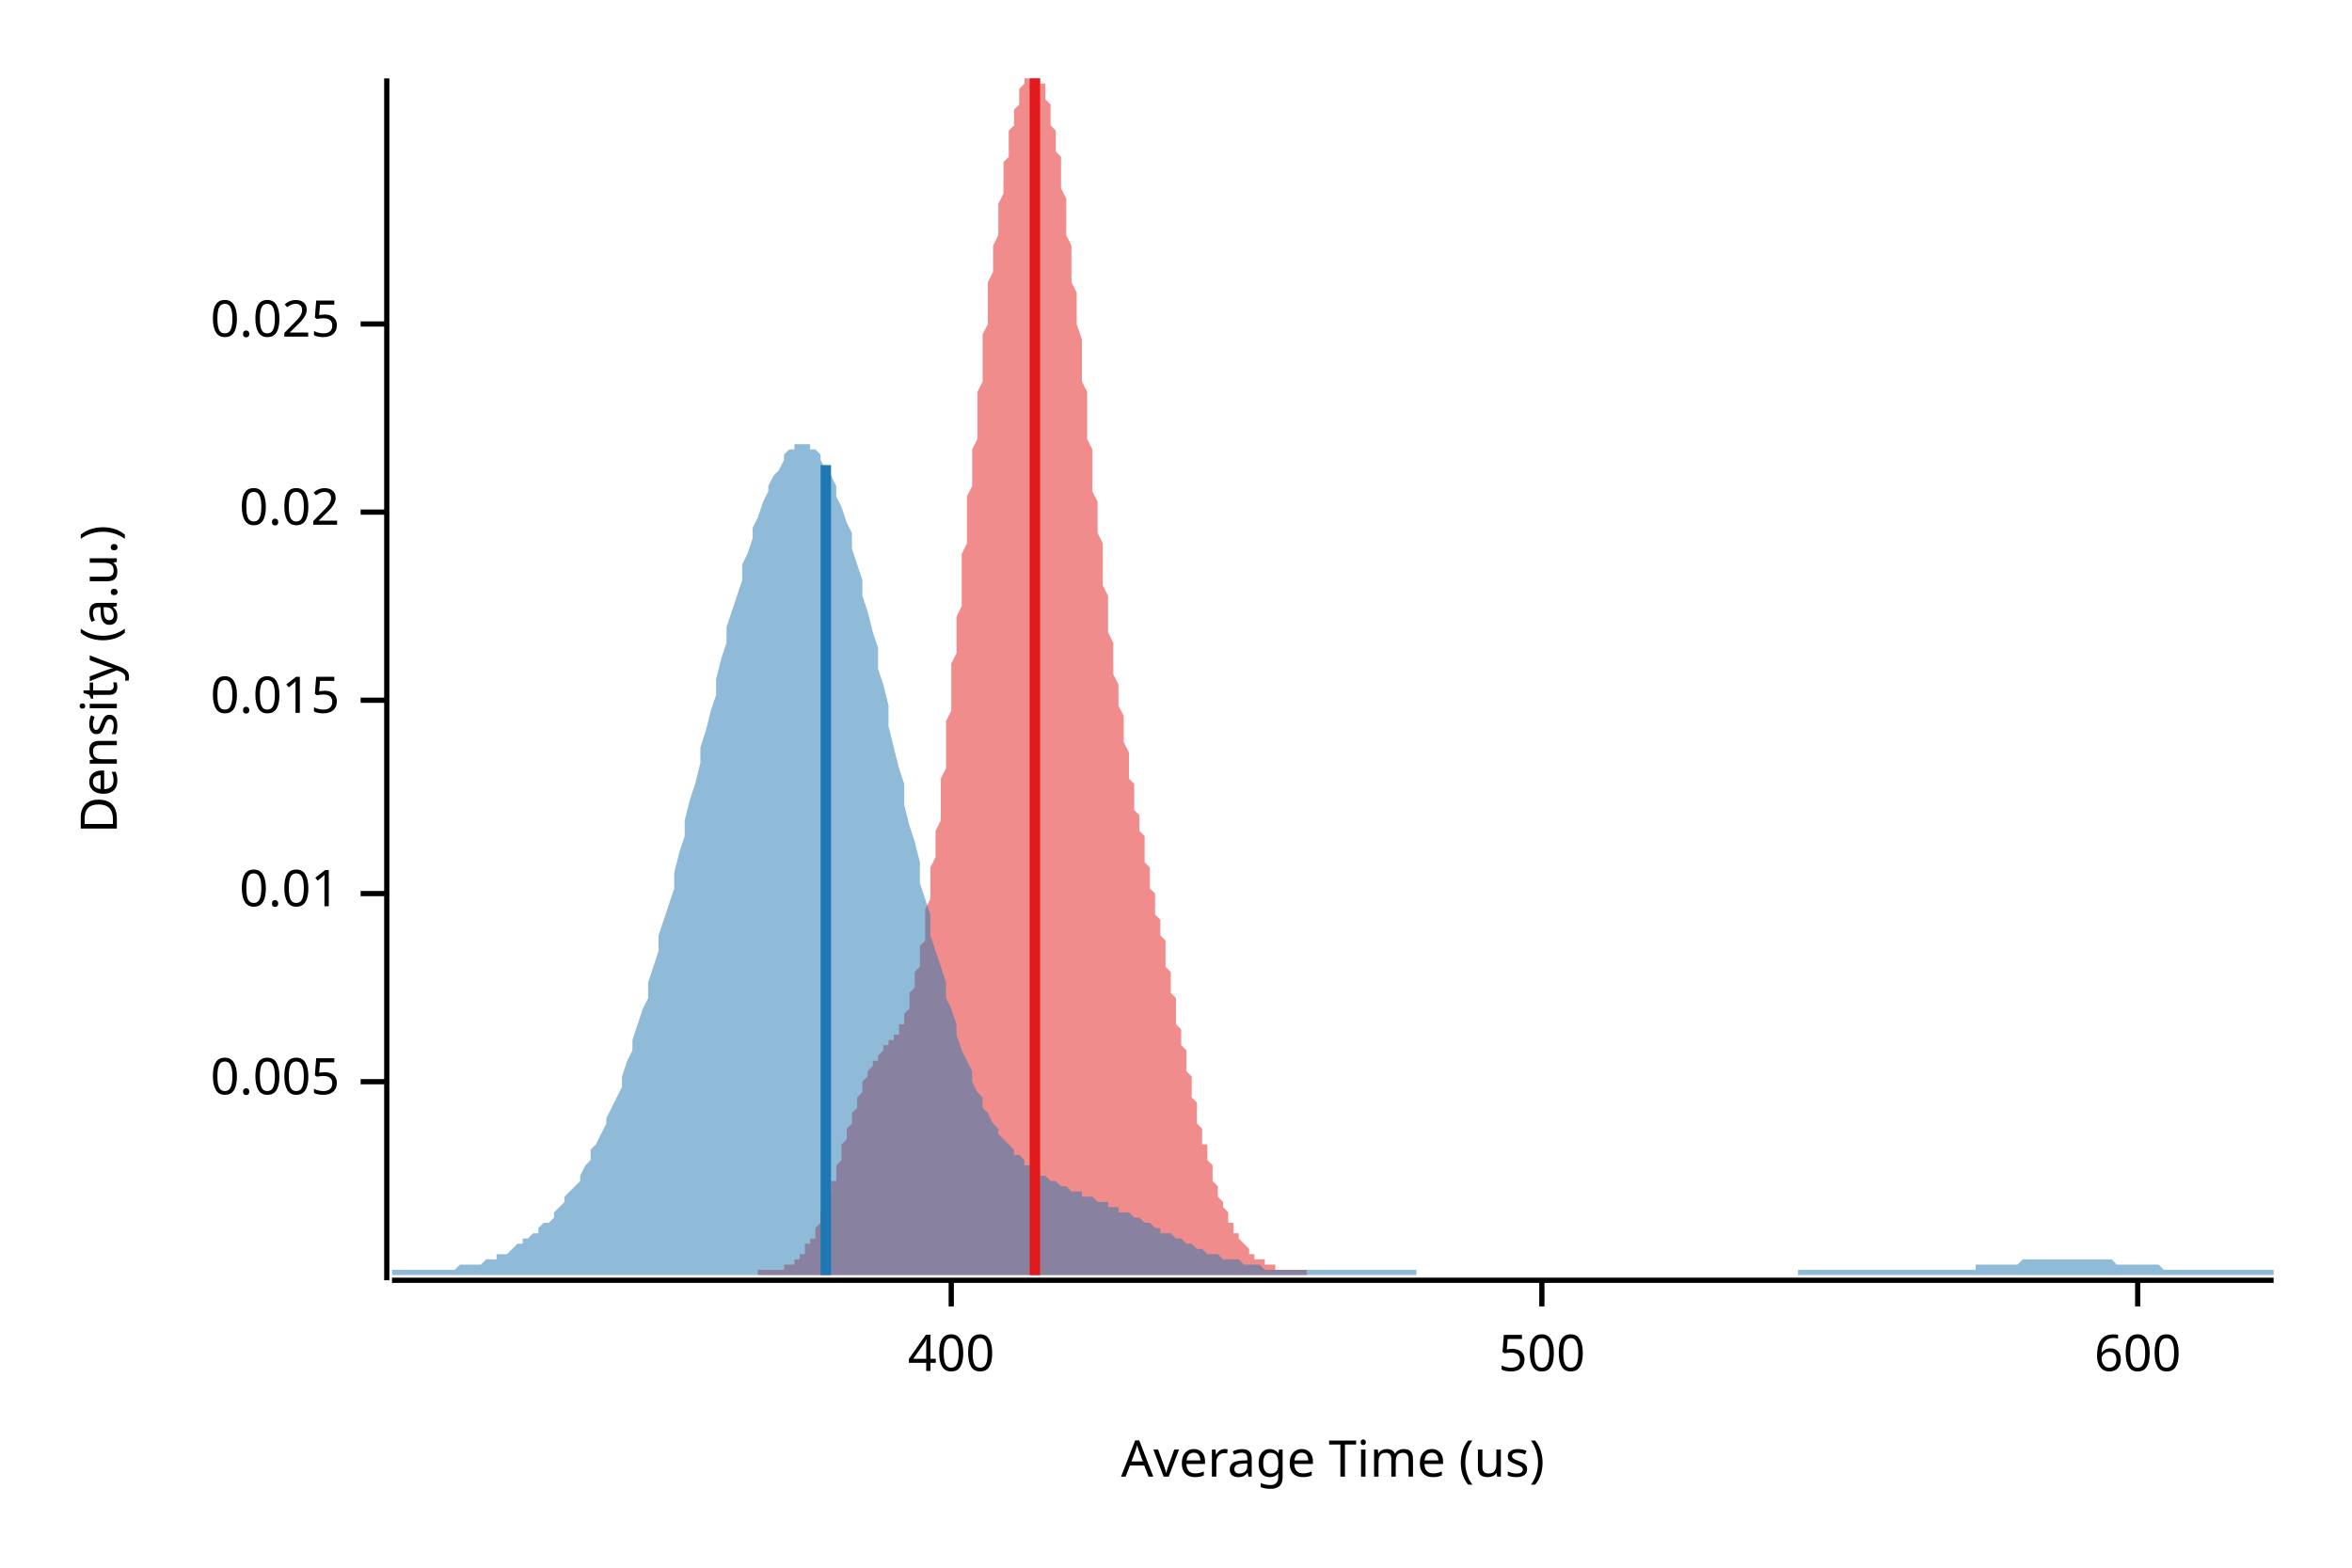
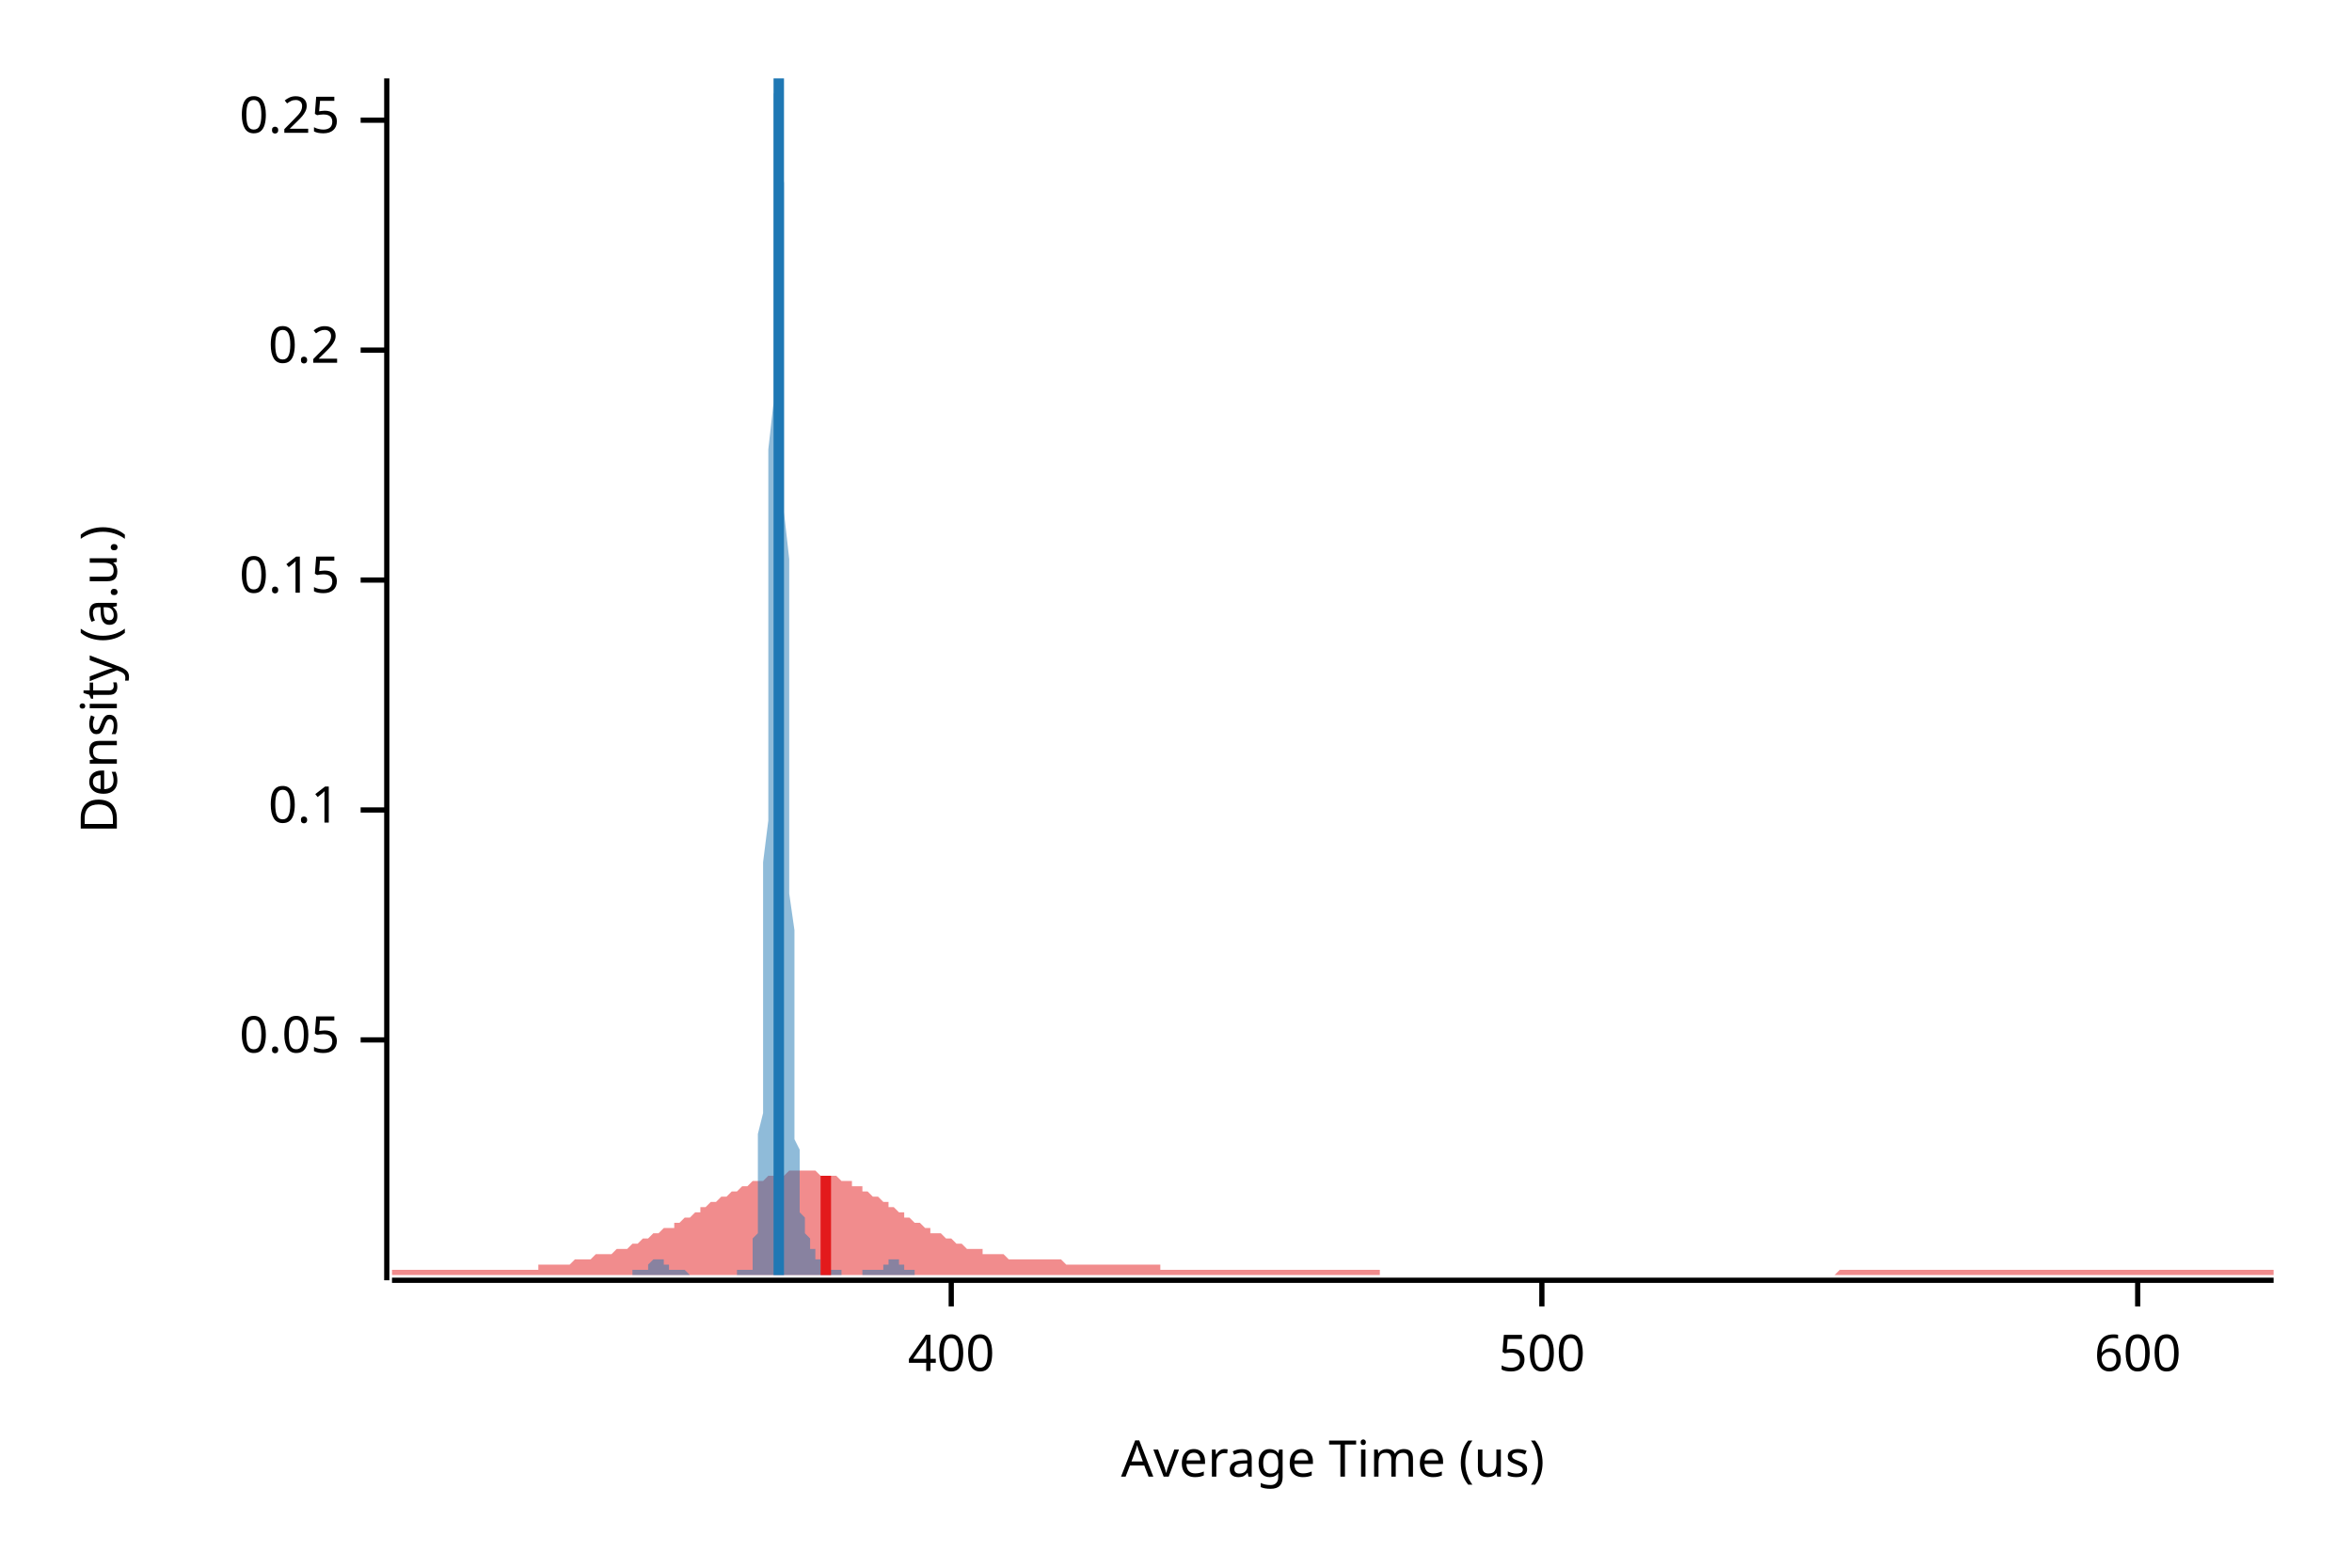
<svg xmlns="http://www.w3.org/2000/svg" width="450" height="300" viewBox="0 0 450 300">
  <text x="15" y="130" dy="0.76em" text-anchor="middle" font-family="sans-serif" font-size="9.677" opacity="1" fill="#000000" transform="rotate(270, 15, 130)">
Density (a.u.)
</text>
  <text x="255" y="285" dy="-0.5ex" text-anchor="middle" font-family="sans-serif" font-size="9.677" opacity="1" fill="#000000">
Average Time (us)
</text>
  <polyline fill="none" opacity="1" stroke="#000000" stroke-width="1" points="74,15 74,245 " />
-   <text x="65" y="207" dy="0.5ex" text-anchor="end" font-family="sans-serif" font-size="9.677" opacity="1" fill="#000000">
- 0.005
+   <text x="65" y="199" dy="0.5ex" text-anchor="end" font-family="sans-serif" font-size="9.677" opacity="1" fill="#000000">
+ 0.05
</text>
-   <polyline fill="none" opacity="1" stroke="#000000" stroke-width="1" points="69,207 74,207 " />
-   <text x="65" y="171" dy="0.5ex" text-anchor="end" font-family="sans-serif" font-size="9.677" opacity="1" fill="#000000">
- 0.01
+   <polyline fill="none" opacity="1" stroke="#000000" stroke-width="1" points="69,199 74,199 " />
+   <text x="65" y="155" dy="0.5ex" text-anchor="end" font-family="sans-serif" font-size="9.677" opacity="1" fill="#000000">
+ 0.1
</text>
-   <polyline fill="none" opacity="1" stroke="#000000" stroke-width="1" points="69,171 74,171 " />
-   <text x="65" y="134" dy="0.5ex" text-anchor="end" font-family="sans-serif" font-size="9.677" opacity="1" fill="#000000">
- 0.015
+   <polyline fill="none" opacity="1" stroke="#000000" stroke-width="1" points="69,155 74,155 " />
+   <text x="65" y="111" dy="0.5ex" text-anchor="end" font-family="sans-serif" font-size="9.677" opacity="1" fill="#000000">
+ 0.15
</text>
-   <polyline fill="none" opacity="1" stroke="#000000" stroke-width="1" points="69,134 74,134 " />
-   <text x="65" y="98" dy="0.5ex" text-anchor="end" font-family="sans-serif" font-size="9.677" opacity="1" fill="#000000">
- 0.02
+   <polyline fill="none" opacity="1" stroke="#000000" stroke-width="1" points="69,111 74,111 " />
+   <text x="65" y="67" dy="0.5ex" text-anchor="end" font-family="sans-serif" font-size="9.677" opacity="1" fill="#000000">
+ 0.2
</text>
-   <polyline fill="none" opacity="1" stroke="#000000" stroke-width="1" points="69,98 74,98 " />
-   <text x="65" y="62" dy="0.5ex" text-anchor="end" font-family="sans-serif" font-size="9.677" opacity="1" fill="#000000">
- 0.025
+   <polyline fill="none" opacity="1" stroke="#000000" stroke-width="1" points="69,67 74,67 " />
+   <text x="65" y="23" dy="0.5ex" text-anchor="end" font-family="sans-serif" font-size="9.677" opacity="1" fill="#000000">
+ 0.25
</text>
-   <polyline fill="none" opacity="1" stroke="#000000" stroke-width="1" points="69,62 74,62 " />
+   <polyline fill="none" opacity="1" stroke="#000000" stroke-width="1" points="69,23 74,23 " />
  <polyline fill="none" opacity="1" stroke="#000000" stroke-width="1" points="75,245 435,245 " />
  <text x="182" y="255" dy="0.76em" text-anchor="middle" font-family="sans-serif" font-size="9.677" opacity="1" fill="#000000">
400
</text>
  <polyline fill="none" opacity="1" stroke="#000000" stroke-width="1" points="182,245 182,250 " />
  <text x="295" y="255" dy="0.76em" text-anchor="middle" font-family="sans-serif" font-size="9.677" opacity="1" fill="#000000">
500
</text>
  <polyline fill="none" opacity="1" stroke="#000000" stroke-width="1" points="295,245 295,250 " />
  <text x="409" y="255" dy="0.76em" text-anchor="middle" font-family="sans-serif" font-size="9.677" opacity="1" fill="#000000">
600
</text>
  <polyline fill="none" opacity="1" stroke="#000000" stroke-width="1" points="409,245 409,250 " />
-   <polygon opacity="0.5" fill="#E31A1C" points="145,243 145,243 146,243 146,243 146,243 146,243 146,243 147,243 147,243 147,243 147,243 148,243 148,243 148,243 148,243 148,243 149,243 149,243 149,243 149,243 149,243 150,243 150,243 150,242 150,242 150,242 151,242 151,242 151,242 151,242 152,242 152,241 152,241 152,241 152,241 153,241 153,241 153,240 153,240 153,240 154,240 154,239 154,239 154,239 154,238 155,238 155,238 155,237 155,237 156,237 156,236 156,236 156,235 156,235 157,234 157,234 157,233 157,233 157,232 158,232 158,231 158,230 158,230 158,229 159,228 159,228 159,227 159,226 160,226 160,225 160,224 160,224 160,223 161,222 161,221 161,221 161,220 161,219 162,218 162,218 162,217 162,216 162,216 163,215 163,214 163,213 163,213 164,212 164,211 164,211 164,210 164,210 165,209 165,208 165,208 165,207 165,207 166,206 166,206 166,205 166,205 166,205 167,204 167,204 167,203 167,203 168,203 168,202 168,202 168,202 168,202 169,201 169,201 169,201 169,201 169,200 170,200 170,200 170,200 170,199 170,199 171,199 171,199 171,198 171,198 172,198 172,197 172,197 172,197 172,196 173,196 173,195 173,195 173,194 173,194 174,193 174,192 174,192 174,191 174,190 175,189 175,188 175,187 175,186 176,185 176,184 176,183 176,182 176,181 177,180 177,178 177,177 177,175 177,174 178,172 178,171 178,169 178,168 178,166 179,164 179,162 179,161 179,159 180,157 180,155 180,153 180,151 180,149 181,147 181,145 181,143 181,140 181,138 182,136 182,134 182,132 182,129 182,127 183,125 183,123 183,120 183,118 184,116 184,113 184,111 184,109 184,106 185,104 185,102 185,100 185,97 185,95 186,93 186,90 186,88 186,86 187,84 187,81 187,79 187,77 187,75 188,73 188,70 188,68 188,66 188,64 189,62 189,60 189,58 189,56 189,54 190,52 190,51 190,49 190,47 191,45 191,44 191,42 191,40 191,39 192,37 192,36 192,34 192,33 192,31 193,30 193,29 193,27 193,26 193,25 194,24 194,23 194,22 194,21 195,20 195,19 195,19 195,18 195,17 196,16 196,16 196,15 196,15 196,15 197,15 197,15 197,15 197,15 197,15 198,15 198,15 198,15 198,15 199,15 199,15 199,15 199,15 199,16 200,16 200,17 200,17 200,18 200,19 201,20 201,21 201,22 201,23 201,24 202,25 202,26 202,28 202,29 203,30 203,32 203,33 203,35 203,36 204,38 204,40 204,41 204,43 204,45 205,47 205,49 205,50 205,52 205,54 206,56 206,58 206,60 206,62 207,65 207,67 207,69 207,71 207,73 208,75 208,77 208,79 208,81 208,84 209,86 209,88 209,90 209,92 209,94 210,96 210,98 210,100 210,102 211,104 211,106 211,108 211,110 211,112 212,114 212,115 212,117 212,119 212,121 213,123 213,124 213,126 213,128 213,129 214,131 214,132 214,134 214,135 215,137 215,138 215,140 215,141 215,142 216,144 216,145 216,146 216,148 216,149 217,150 217,151 217,152 217,154 217,155 218,156 218,157 218,158 218,159 219,160 219,161 219,162 219,164 219,165 220,166 220,167 220,168 220,169 220,170 221,171 221,172 221,173 221,174 221,175 222,176 222,177 222,178 222,179 223,180 223,182 223,183 223,184 223,185 224,186 224,187 224,188 224,189 224,190 225,191 225,192 225,194 225,195 225,196 226,197 226,198 226,199 226,200 227,201 227,202 227,203 227,204 227,205 228,206 228,207 228,208 228,209 228,210 229,211 229,212 229,213 229,214 229,215 230,216 230,217 230,218 230,219 231,219 231,220 231,221 231,222 231,222 232,223 232,224 232,225 232,225 232,226 233,227 233,227 233,228 233,228 233,229 234,230 234,230 234,231 234,231 235,232 235,232 235,233 235,233 235,234 236,234 236,234 236,235 236,235 236,236 237,236 237,236 237,237 237,237 237,237 238,238 238,238 238,238 238,238 239,239 239,239 239,239 239,239 239,240 240,240 240,240 240,240 240,240 240,241 241,241 241,241 241,241 241,241 241,241 242,241 242,242 242,242 242,242 243,242 243,242 243,242 243,242 243,242 244,242 244,242 244,243 244,243 244,243 245,243 245,243 245,243 245,243 245,243 246,243 246,243 246,243 246,243 247,243 247,243 247,243 247,243 247,243 248,243 248,243 248,243 248,243 248,243 249,243 249,243 249,243 249,243 249,243 250,243 250,243 250,243 250,243 250,244 145,244 " />
-   <polygon opacity="0.5" fill="#1F78B4" points="75,243 75,243 76,243 77,243 77,243 78,243 79,243 80,243 80,243 81,243 82,243 82,243 83,243 84,243 85,243 85,243 86,243 87,243 87,243 88,242 89,242 90,242 90,242 91,242 92,242 93,241 93,241 94,241 95,241 95,240 96,240 97,240 98,239 98,239 99,238 100,238 100,237 101,237 102,236 103,236 103,235 104,234 105,234 106,233 106,232 107,231 108,230 108,229 109,228 110,227 111,226 111,225 112,223 113,222 113,220 114,219 115,217 116,215 116,214 117,212 118,210 119,208 119,206 120,203 121,201 121,199 122,196 123,193 124,191 124,188 125,185 126,182 126,179 127,176 128,173 129,170 129,167 130,163 131,160 131,157 132,153 133,150 134,146 134,143 135,140 136,136 137,133 137,130 138,126 139,123 139,120 140,117 141,114 142,111 142,108 143,106 144,103 144,101 145,99 146,96 147,94 147,93 148,91 149,90 150,88 150,87 151,86 152,86 152,85 153,85 154,85 155,85 155,86 156,86 157,87 157,88 158,90 159,91 160,93 160,95 161,97 162,100 163,102 163,105 164,108 165,111 165,114 166,117 167,121 168,124 168,128 169,131 170,135 170,139 171,143 172,147 173,150 173,154 174,158 175,161 176,165 176,169 177,172 178,175 178,179 179,182 180,185 181,188 181,191 182,193 183,196 183,198 184,201 185,203 186,205 186,207 187,209 188,210 188,212 189,213 190,215 191,216 191,217 192,218 193,219 194,220 194,221 195,221 196,222 196,223 197,223 198,224 199,224 199,225 200,225 201,226 201,226 202,226 203,227 204,227 204,227 205,228 206,228 207,228 207,229 208,229 209,229 209,229 210,230 211,230 212,230 212,231 213,231 214,231 214,232 215,232 216,232 217,233 217,233 218,233 219,234 220,234 220,234 221,235 222,235 222,236 223,236 224,236 225,237 225,237 226,237 227,238 227,238 228,238 229,239 230,239 230,239 231,240 232,240 232,240 233,240 234,241 235,241 235,241 236,241 237,241 238,242 238,242 239,242 240,242 240,242 241,242 242,243 243,243 243,243 244,243 245,243 245,243 246,243 247,243 248,243 248,243 249,243 250,243 251,243 251,243 252,243 253,243 253,243 254,243 255,243 256,243 256,243 257,243 258,243 258,243 259,243 260,243 261,243 261,243 262,243 263,243 264,243 264,243 265,243 266,243 266,243 267,243 268,243 269,243 269,243 270,243 271,243 271,244 272,244 273,244 274,244 274,244 275,244 276,244 277,244 277,244 278,244 279,244 279,244 280,244 281,244 282,244 282,244 283,244 284,244 284,244 285,244 286,244 287,244 287,244 288,244 289,244 289,244 290,244 291,244 292,244 292,244 293,244 294,244 295,244 295,244 296,244 297,244 297,244 298,244 299,244 300,244 300,244 301,244 302,244 302,244 303,244 304,244 305,244 305,244 306,244 307,244 308,244 308,244 309,244 310,244 310,244 311,244 312,244 313,244 313,244 314,244 315,244 315,244 316,244 317,244 318,244 318,244 319,244 320,244 321,244 321,244 322,244 323,244 323,244 324,244 325,244 326,244 326,244 327,244 328,244 328,244 329,244 330,244 331,244 331,244 332,244 333,244 333,244 334,244 335,244 336,244 336,244 337,244 338,244 339,244 339,244 340,244 341,244 341,244 342,244 343,244 344,244 344,243 345,243 346,243 346,243 347,243 348,243 349,243 349,243 350,243 351,243 352,243 352,243 353,243 354,243 354,243 355,243 356,243 357,243 357,243 358,243 359,243 359,243 360,243 361,243 362,243 362,243 363,243 364,243 365,243 365,243 366,243 367,243 367,243 368,243 369,243 370,243 370,243 371,243 372,243 372,243 373,243 374,243 375,243 375,243 376,243 377,243 378,243 378,242 379,242 380,242 380,242 381,242 382,242 383,242 383,242 384,242 385,242 385,242 386,242 387,241 388,241 388,241 389,241 390,241 390,241 391,241 392,241 393,241 393,241 394,241 395,241 396,241 396,241 397,241 398,241 398,241 399,241 400,241 401,241 401,241 402,241 403,241 403,241 404,241 405,242 406,242 406,242 407,242 408,242 409,242 409,242 410,242 411,242 411,242 412,242 413,242 414,243 414,243 415,243 416,243 416,243 417,243 418,243 419,243 419,243 420,243 421,243 422,243 422,243 423,243 424,243 424,243 425,243 426,243 427,243 427,243 428,243 429,243 429,243 430,243 431,243 432,243 432,243 433,243 434,243 435,243 435,244 75,244 " />
-   <polyline fill="none" opacity="1" stroke="#E31A1C" stroke-width="2" points="198,244 198,15 " />
-   <polyline fill="none" opacity="1" stroke="#1F78B4" stroke-width="2" points="158,244 158,89 " />
+   <polygon opacity="0.5" fill="#E31A1C" points="75,243 75,243 76,243 77,243 77,243 78,243 79,243 80,243 80,243 81,243 82,243 82,243 83,243 84,243 85,243 85,243 86,243 87,243 87,243 88,243 89,243 90,243 90,243 91,243 92,243 93,243 93,243 94,243 95,243 95,243 96,243 97,243 98,243 98,243 99,243 100,243 100,243 101,243 102,243 103,243 103,242 104,242 105,242 106,242 106,242 107,242 108,242 108,242 109,242 110,241 111,241 111,241 112,241 113,241 113,241 114,240 115,240 116,240 116,240 117,240 118,239 119,239 119,239 120,239 121,238 121,238 122,238 123,237 124,237 124,237 125,236 126,236 126,236 127,235 128,235 129,235 129,234 130,234 131,233 131,233 132,233 133,232 134,232 134,231 135,231 136,230 137,230 137,230 138,229 139,229 139,229 140,228 141,228 142,227 142,227 143,227 144,226 144,226 145,226 146,226 147,225 147,225 148,225 149,225 150,225 150,225 151,224 152,224 152,224 153,224 154,224 155,224 155,224 156,224 157,225 157,225 158,225 159,225 160,225 160,225 161,226 162,226 163,226 163,227 164,227 165,227 165,228 166,228 167,229 168,229 168,229 169,230 170,230 170,231 171,231 172,232 173,232 173,233 174,233 175,234 176,234 176,234 177,235 178,235 178,236 179,236 180,236 181,237 181,237 182,237 183,238 183,238 184,238 185,239 186,239 186,239 187,239 188,239 188,240 189,240 190,240 191,240 191,240 192,240 193,241 194,241 194,241 195,241 196,241 196,241 197,241 198,241 199,241 199,241 200,241 201,241 201,241 202,241 203,241 204,242 204,242 205,242 206,242 207,242 207,242 208,242 209,242 209,242 210,242 211,242 212,242 212,242 213,242 214,242 214,242 215,242 216,242 217,242 217,242 218,242 219,242 220,242 220,242 221,242 222,242 222,243 223,243 224,243 225,243 225,243 226,243 227,243 227,243 228,243 229,243 230,243 230,243 231,243 232,243 232,243 233,243 234,243 235,243 235,243 236,243 237,243 238,243 238,243 239,243 240,243 240,243 241,243 242,243 243,243 243,243 244,243 245,243 245,243 246,243 247,243 248,243 248,243 249,243 250,243 251,243 251,243 252,243 253,243 253,243 254,243 255,243 256,243 256,243 257,243 258,243 258,243 259,243 260,243 261,243 261,243 262,243 263,243 264,243 264,244 265,244 266,244 266,244 267,244 268,244 269,244 269,244 270,244 271,244 271,244 272,244 273,244 274,244 274,244 275,244 276,244 277,244 277,244 278,244 279,244 279,244 280,244 281,244 282,244 282,244 283,244 284,244 284,244 285,244 286,244 287,244 287,244 288,244 289,244 289,244 290,244 291,244 292,244 292,244 293,244 294,244 295,244 295,244 296,244 297,244 297,244 298,244 299,244 300,244 300,244 301,244 302,244 302,244 303,244 304,244 305,244 305,244 306,244 307,244 308,244 308,244 309,244 310,244 310,244 311,244 312,244 313,244 313,244 314,244 315,244 315,244 316,244 317,244 318,244 318,244 319,244 320,244 321,244 321,244 322,244 323,244 323,244 324,244 325,244 326,244 326,244 327,244 328,244 328,244 329,244 330,244 331,244 331,244 332,244 333,244 333,244 334,244 335,244 336,244 336,244 337,244 338,244 339,244 339,244 340,244 341,244 341,244 342,244 343,244 344,244 344,244 345,244 346,244 346,244 347,244 348,244 349,244 349,244 350,244 351,244 352,243 352,243 353,243 354,243 354,243 355,243 356,243 357,243 357,243 358,243 359,243 359,243 360,243 361,243 362,243 362,243 363,243 364,243 365,243 365,243 366,243 367,243 367,243 368,243 369,243 370,243 370,243 371,243 372,243 372,243 373,243 374,243 375,243 375,243 376,243 377,243 378,243 378,243 379,243 380,243 380,243 381,243 382,243 383,243 383,243 384,243 385,243 385,243 386,243 387,243 388,243 388,243 389,243 390,243 390,243 391,243 392,243 393,243 393,243 394,243 395,243 396,243 396,243 397,243 398,243 398,243 399,243 400,243 401,243 401,243 402,243 403,243 403,243 404,243 405,243 406,243 406,243 407,243 408,243 409,243 409,243 410,243 411,243 411,243 412,243 413,243 414,243 414,243 415,243 416,243 416,243 417,243 418,243 419,243 419,243 420,243 421,243 422,243 422,243 423,243 424,243 424,243 425,243 426,243 427,243 427,243 428,243 429,243 429,243 430,243 431,243 432,243 432,243 433,243 434,243 435,243 435,244 75,244 " />
+   <polygon opacity="0.5" fill="#1F78B4" points="121,243 121,243 122,243 122,243 122,243 122,243 122,243 122,243 122,243 122,243 122,243 123,243 123,243 123,243 123,243 123,243 123,243 123,243 123,243 123,243 124,243 124,243 124,242 124,242 124,242 124,242 124,242 124,242 124,242 124,242 125,241 125,241 125,241 125,241 125,241 125,241 125,241 125,241 125,241 126,241 126,241 126,241 126,241 126,241 126,241 126,241 126,241 126,241 127,241 127,241 127,241 127,242 127,242 127,242 127,242 127,242 127,242 128,242 128,242 128,242 128,243 128,243 128,243 128,243 128,243 128,243 128,243 129,243 129,243 129,243 129,243 129,243 129,243 129,243 129,243 129,243 130,243 130,243 130,243 130,243 130,243 130,243 130,243 130,243 130,243 131,243 131,243 131,243 131,243 131,243 131,243 131,243 131,243 131,243 132,244 132,244 132,244 132,244 132,244 132,244 132,244 132,244 132,244 132,244 133,244 133,244 133,244 133,244 133,244 133,244 133,244 133,244 133,244 134,244 134,244 134,244 134,244 134,244 134,244 134,244 134,244 134,244 135,244 135,244 135,244 135,244 135,244 135,244 135,244 135,244 135,244 136,244 136,244 136,244 136,244 136,244 136,244 136,244 136,244 136,244 136,244 137,244 137,244 137,244 137,244 137,244 137,244 137,244 137,244 137,244 138,244 138,244 138,244 138,244 138,244 138,244 138,244 138,244 138,244 139,244 139,244 139,244 139,244 139,244 139,244 139,244 139,244 139,244 140,244 140,244 140,244 140,244 140,244 140,244 140,244 140,244 140,244 140,244 141,244 141,244 141,244 141,244 141,243 141,243 141,243 141,243 141,243 142,243 142,243 142,243 142,243 142,243 142,243 142,243 142,243 142,243 143,243 143,243 143,243 143,243 143,243 143,243 143,243 143,243 143,243 144,243 144,242 144,242 144,242 144,241 144,241 144,240 144,239 144,238 144,237 145,236 145,235 145,233 145,231 145,229 145,226 145,224 145,220 145,217 146,213 146,208 146,204 146,198 146,193 146,186 146,180 146,173 146,165 147,157 147,149 147,140 147,132 147,123 147,113 147,104 147,95 147,86 148,77 148,68 148,60 148,52 148,44 148,38 148,32 148,26 148,22 148,18 149,16 149,15 149,15 149,15 149,15 149,17 149,20 149,25 149,29 150,35 150,41 150,48 150,56 150,64 150,72 150,80 150,89 150,98 151,107 151,116 151,124 151,133 151,141 151,149 151,157 151,164 151,171 152,178 152,184 152,189 152,195 152,199 152,204 152,208 152,211 152,215 152,218 153,220 153,222 153,224 153,226 153,228 153,229 153,230 153,231 153,232 154,233 154,233 154,234 154,234 154,235 154,235 154,236 154,236 154,236 155,237 155,237 155,237 155,237 155,238 155,238 155,238 155,238 155,239 156,239 156,239 156,239 156,240 156,240 156,240 156,240 156,241 156,241 156,241 157,241 157,241 157,242 157,242 157,242 157,242 157,242 157,242 157,243 158,243 158,243 158,243 158,243 158,243 158,243 158,243 158,243 158,243 159,243 159,243 159,243 159,243 159,243 159,243 159,243 159,243 159,243 160,243 160,243 160,243 160,243 160,243 160,243 160,243 160,243 160,243 161,243 161,243 161,243 161,243 161,243 161,244 161,244 161,244 161,244 161,244 162,244 162,244 162,244 162,244 162,244 162,244 162,244 162,244 162,244 163,244 163,244 163,244 163,244 163,244 163,244 163,244 163,244 163,244 164,244 164,244 164,244 164,244 164,244 164,244 164,244 164,244 164,244 165,244 165,244 165,244 165,244 165,244 165,244 165,244 165,243 165,243 165,243 166,243 166,243 166,243 166,243 166,243 166,243 166,243 166,243 166,243 167,243 167,243 167,243 167,243 167,243 167,243 167,243 167,243 167,243 168,243 168,243 168,243 168,243 168,243 168,243 168,243 168,243 168,243 169,243 169,243 169,243 169,243 169,242 169,242 169,242 169,242 169,242 169,242 170,242 170,242 170,242 170,241 170,241 170,241 170,241 170,241 170,241 171,241 171,241 171,241 171,241 171,241 171,241 171,241 171,241 171,241 172,241 172,241 172,241 172,241 172,241 172,241 172,242 172,242 172,242 173,242 173,242 173,242 173,242 173,242 173,243 173,243 173,243 173,243 173,243 174,243 174,243 174,243 174,243 174,243 174,243 174,243 174,243 174,243 175,243 175,243 175,243 175,243 175,243 175,243 175,243 175,243 175,244 121,244 " />
+   <polyline fill="none" opacity="1" stroke="#E31A1C" stroke-width="2" points="158,244 158,225 " />
+   <polyline fill="none" opacity="1" stroke="#1F78B4" stroke-width="2" points="149,244 149,15 " />
</svg>
